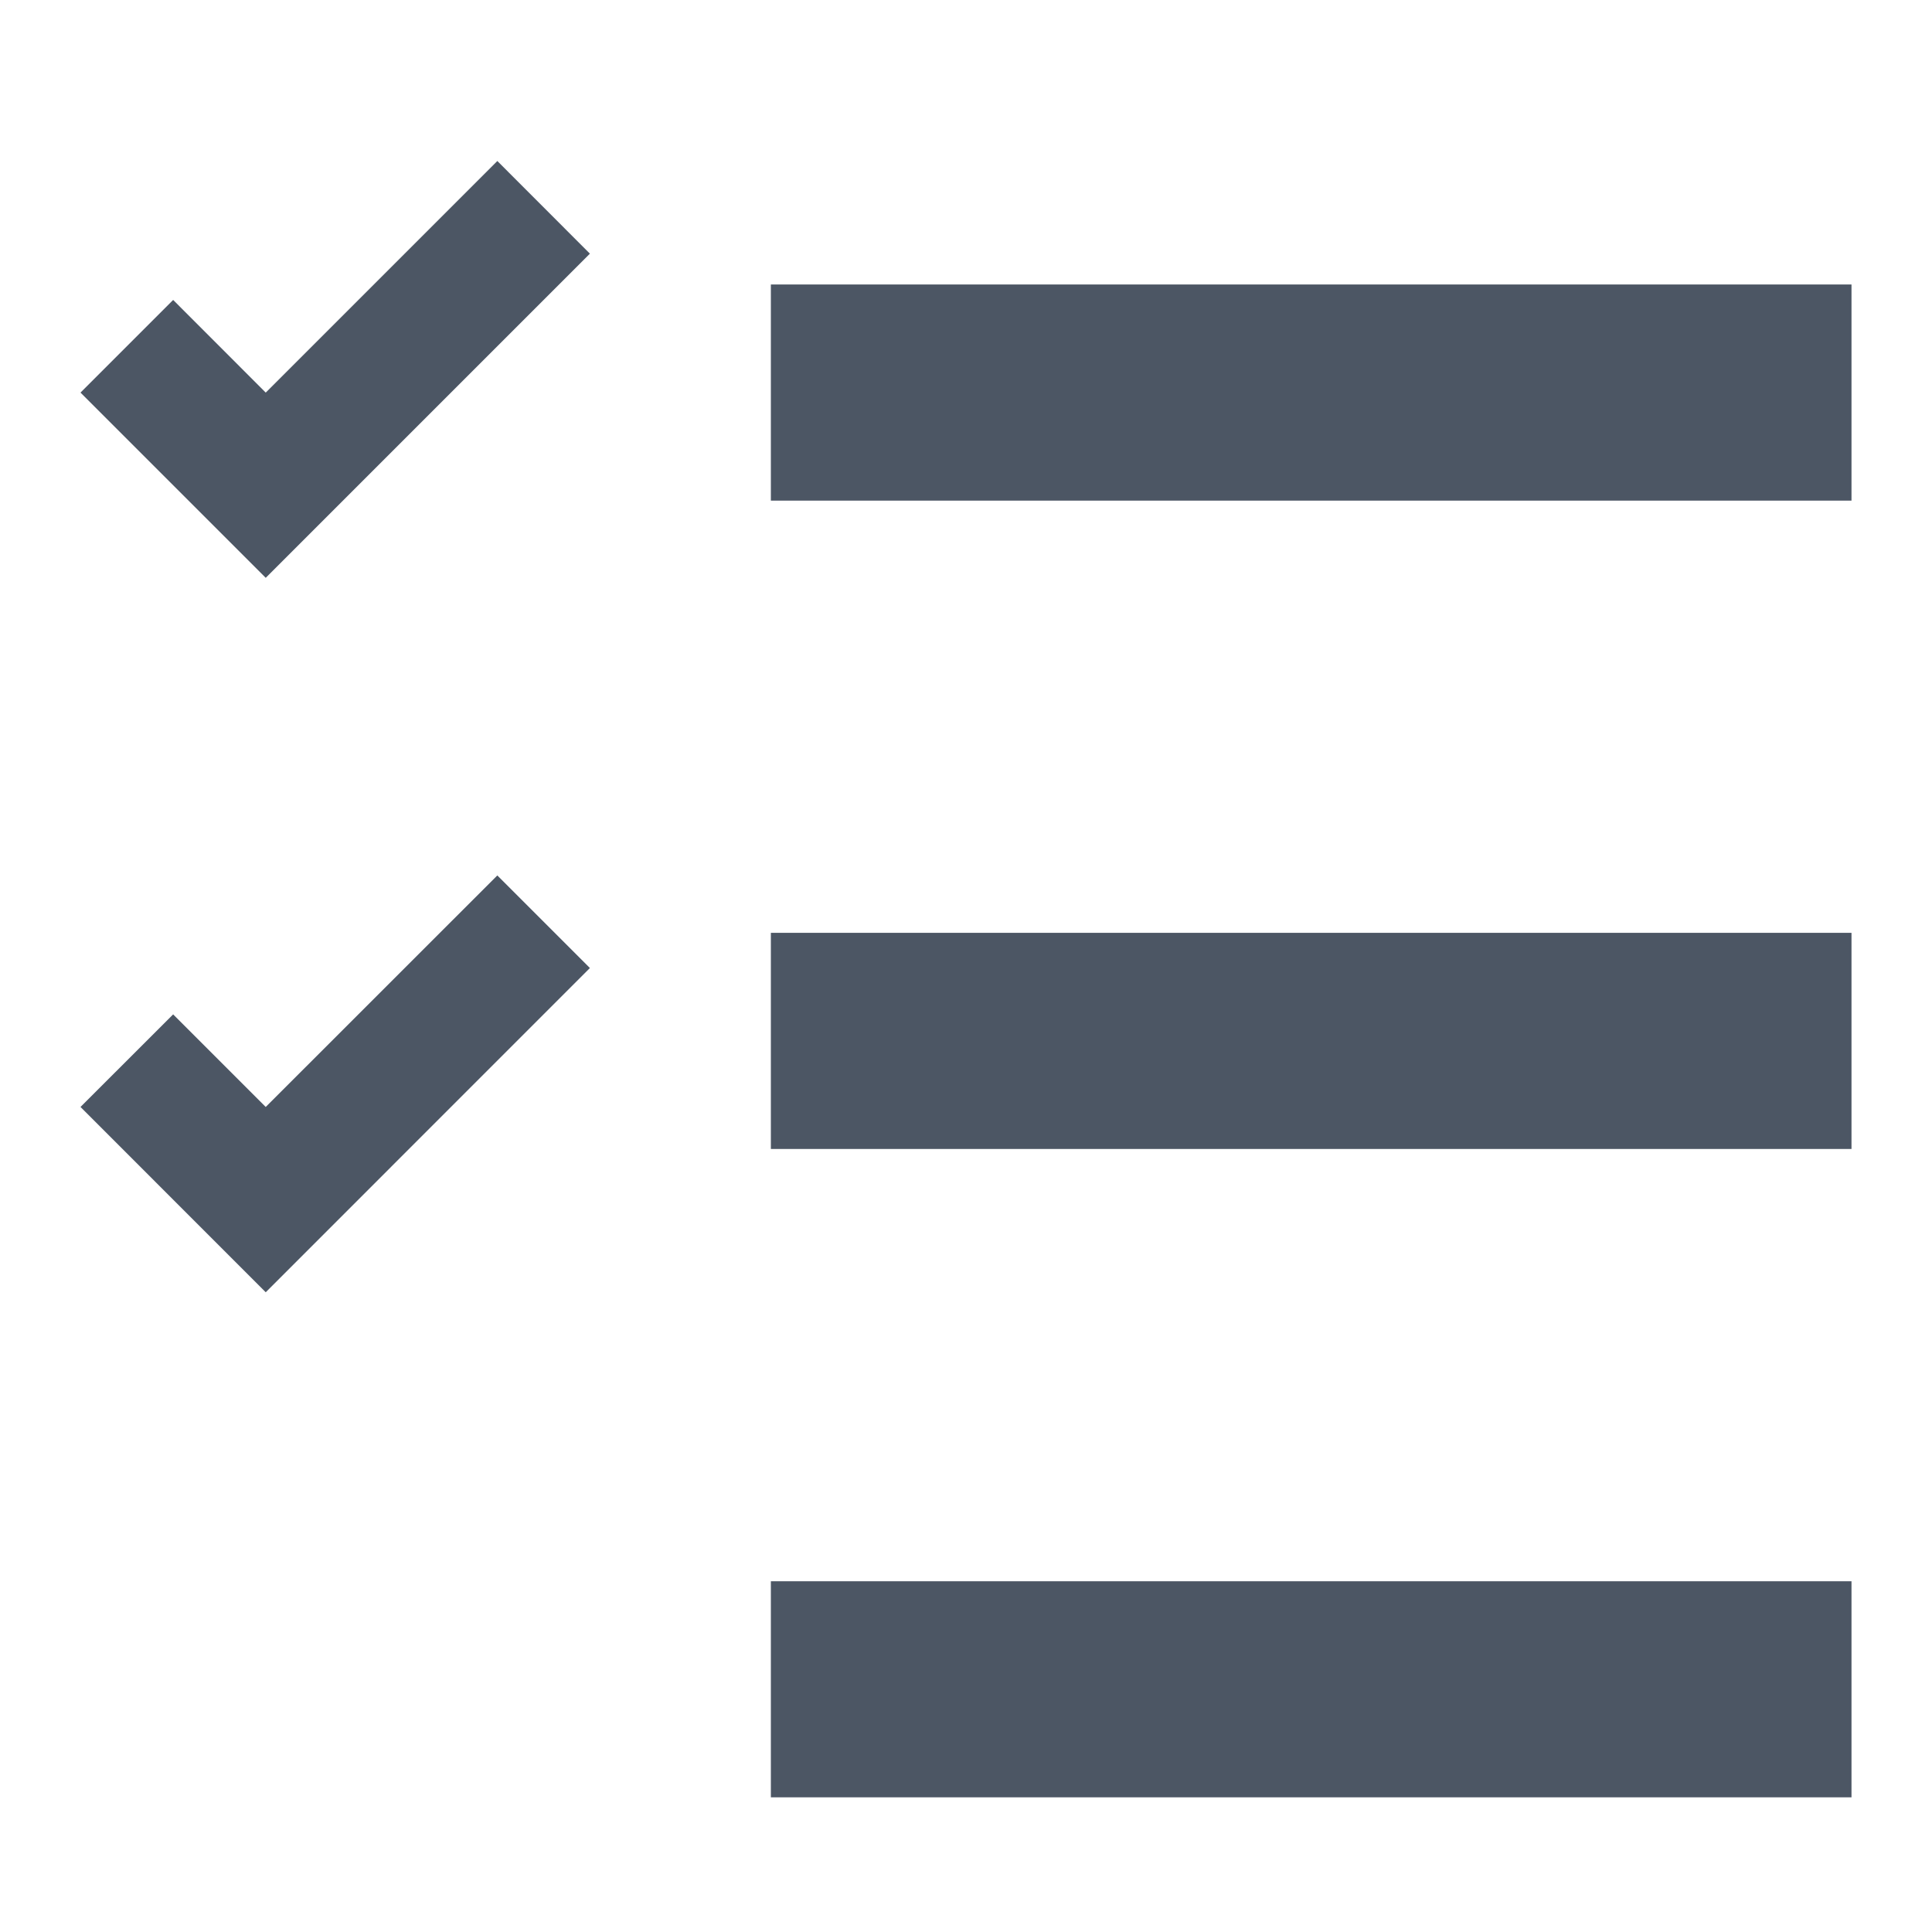
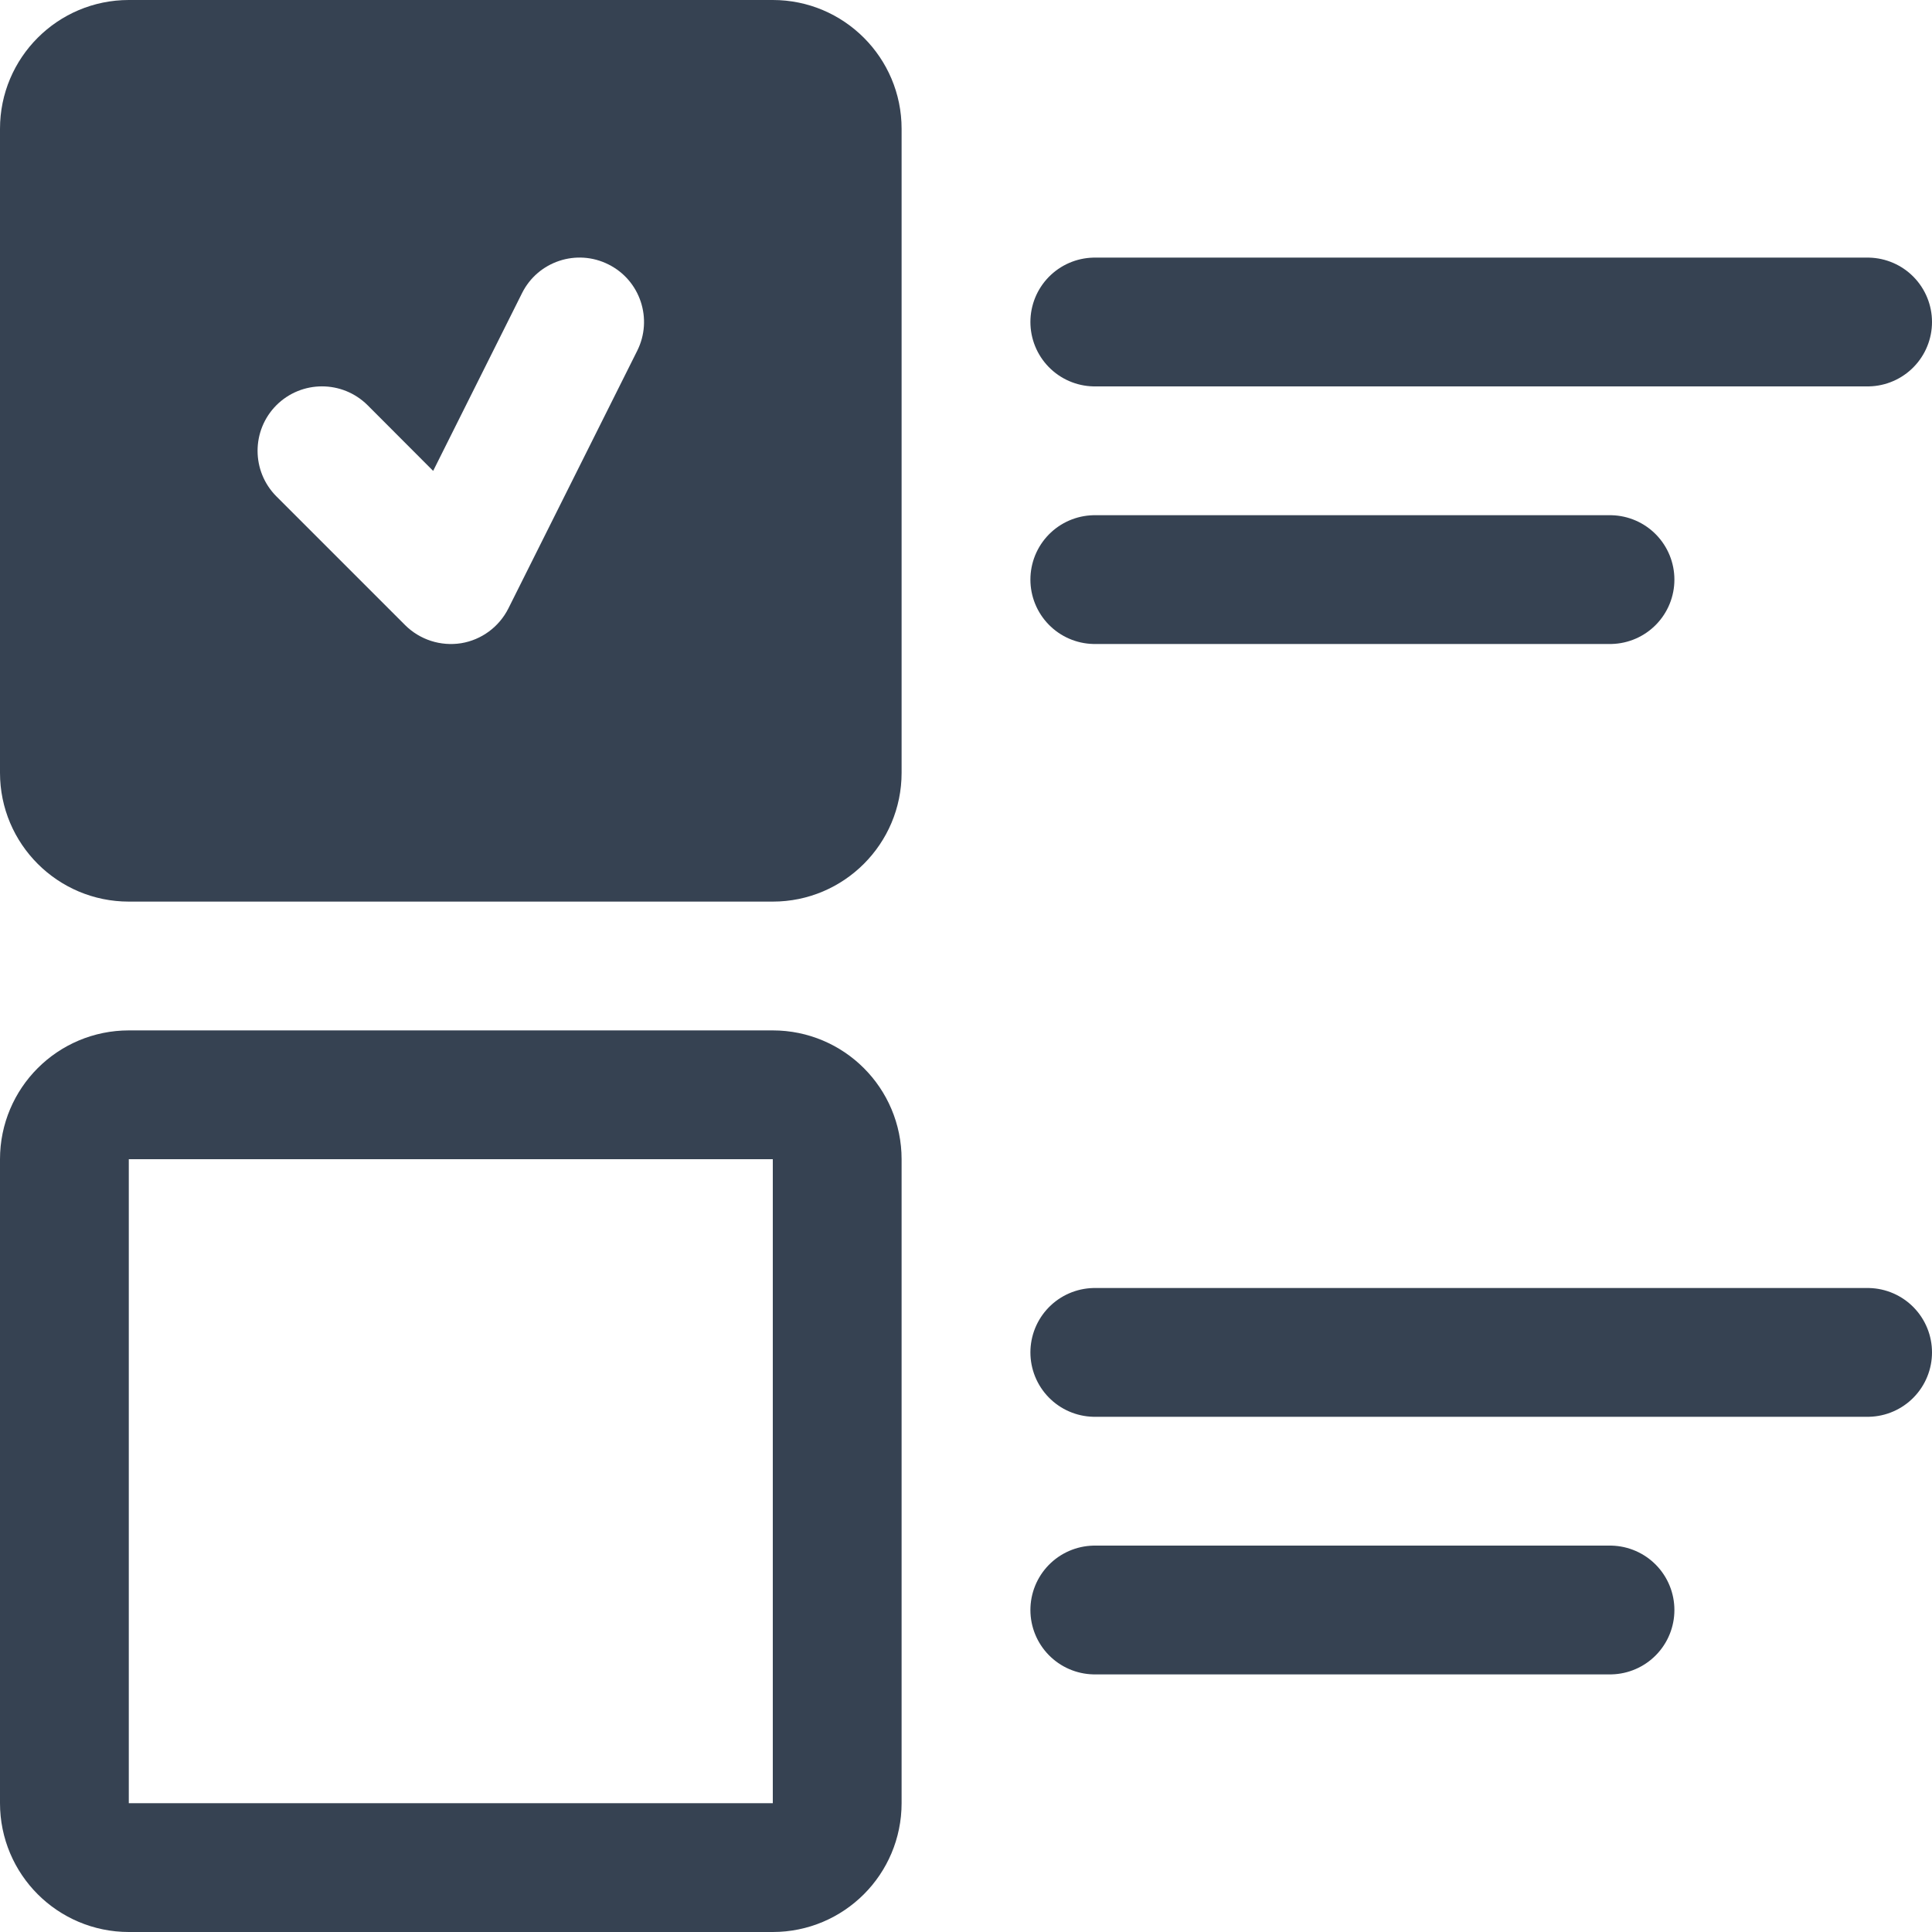
- <svg xmlns="http://www.w3.org/2000/svg" width="24" height="24" viewBox="0 0 24 24" fill="none">
-   <path d="M1 13.751L2.151 12.601L3.301 13.751L6.178 10.875L7.328 12.025L3.301 16.053L1 13.751Z" fill="#4C5664" />
-   <path d="M1 4.877L2.151 3.726L3.301 4.877L6.178 2L7.328 3.151L3.301 7.178L1 4.877Z" fill="#4C5664" />
-   <path d="M23 3.534H9.576V6.219H23V3.534Z" fill="#4C5664" />
-   <path d="M23 11.588H9.576V14.273H23V11.588Z" fill="#4C5664" />
-   <path d="M23 19.643H9.576V22.327H23V19.643Z" fill="#4C5664" />
+ <svg xmlns="http://www.w3.org/2000/svg" width="15" height="15" viewBox="0 0 15 15" fill="none">
+   <path fill-rule="evenodd" clip-rule="evenodd" d="M1 7H6C6.552 7 7 6.552 7 6V1C7 0.448 6.552 0 6 0H1C0.448 0 0 0.448 0 1V6C0 6.552 0.448 7 1 7ZM4.947 2.724C5.071 2.477 4.971 2.176 4.724 2.053C4.477 1.929 4.176 2.029 4.053 2.276L3.363 3.656L2.854 3.146C2.658 2.951 2.342 2.951 2.146 3.146C1.951 3.342 1.951 3.658 2.146 3.854L3.146 4.854C3.26 4.967 3.421 5.019 3.58 4.994C3.739 4.968 3.875 4.867 3.947 4.724L4.947 2.724Z" fill="#364252" />
+   <path d="M8.5 2.5H14.5" stroke="#364252" stroke-linecap="round" stroke-linejoin="round" />
+   <path d="M8.5 12.5H12.5" stroke="#364252" stroke-linecap="round" stroke-linejoin="round" />
+   <path d="M6 14.5H1C0.724 14.5 0.5 14.276 0.5 14V9C0.5 8.724 0.724 8.5 1 8.5H6C6.276 8.5 6.5 8.724 6.5 9V11.5V14C6.5 14.276 6.276 14.5 6 14.5Z" stroke="#364252" stroke-linecap="round" stroke-linejoin="round" />
+   <path d="M8.5 4.5H12.5" stroke="#364252" stroke-linecap="round" stroke-linejoin="round" />
+   <path d="M8.5 10.5H14.5" stroke="#364252" stroke-linecap="round" stroke-linejoin="round" />
</svg>
